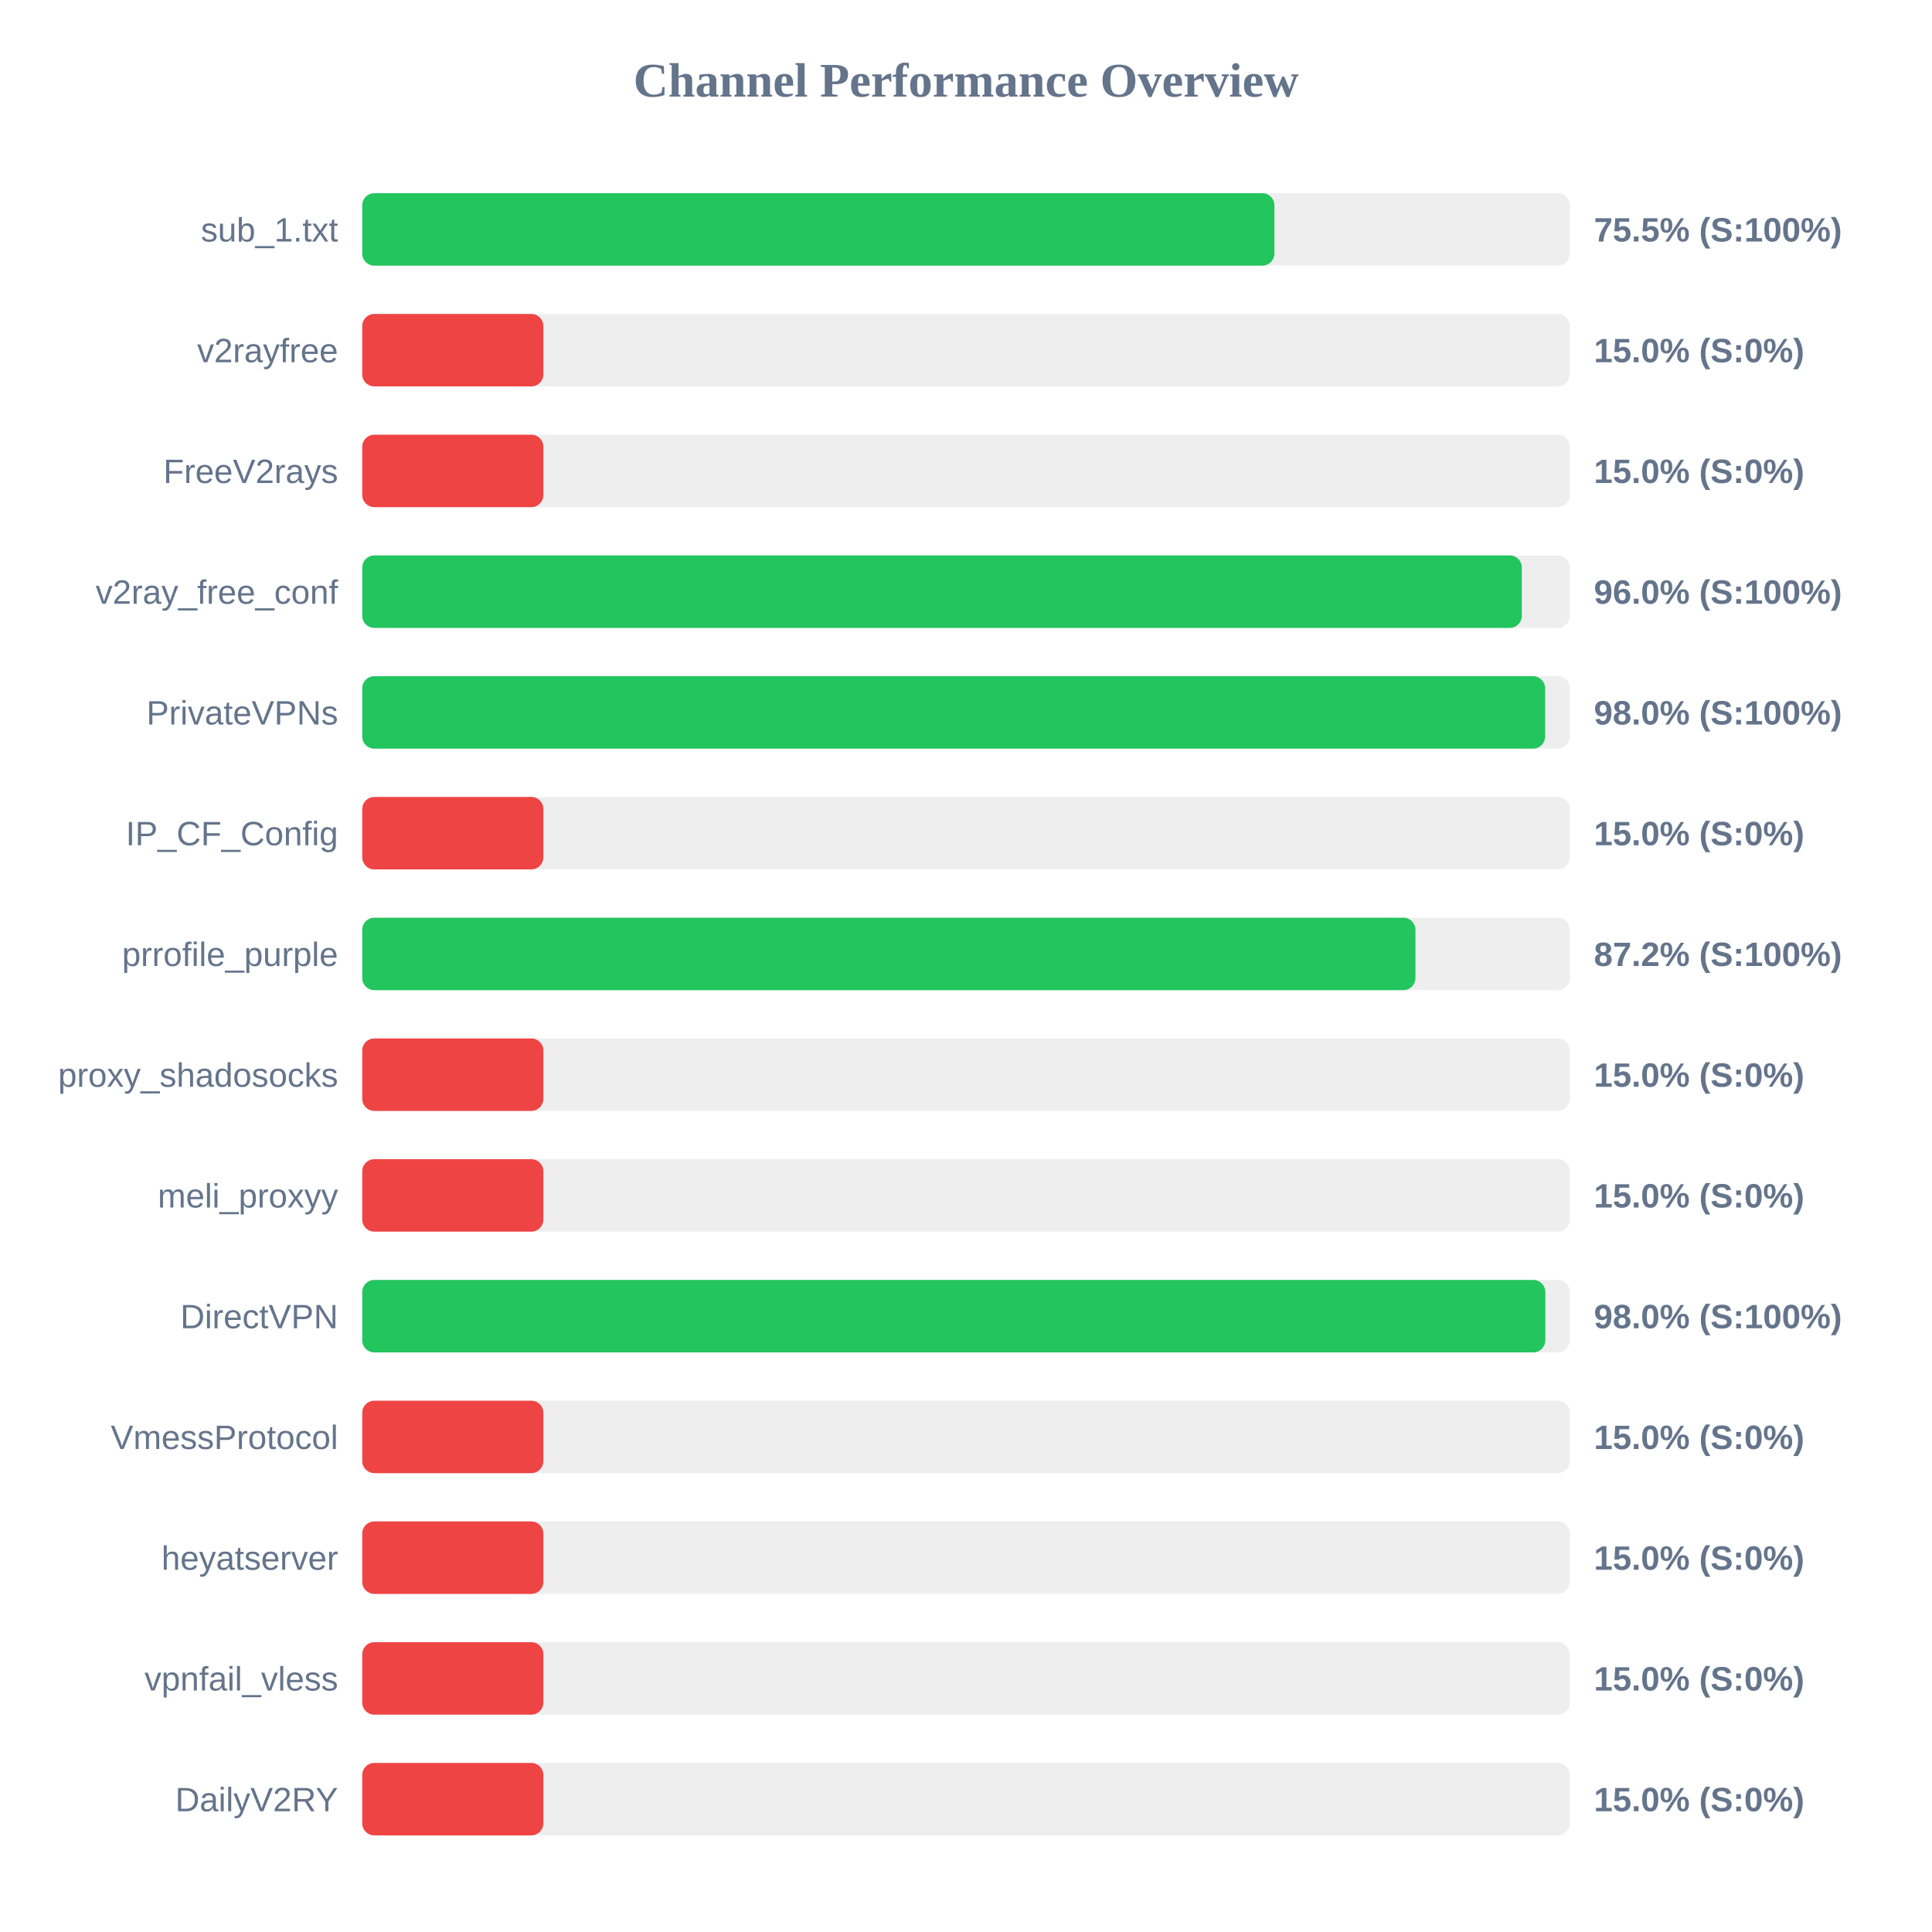
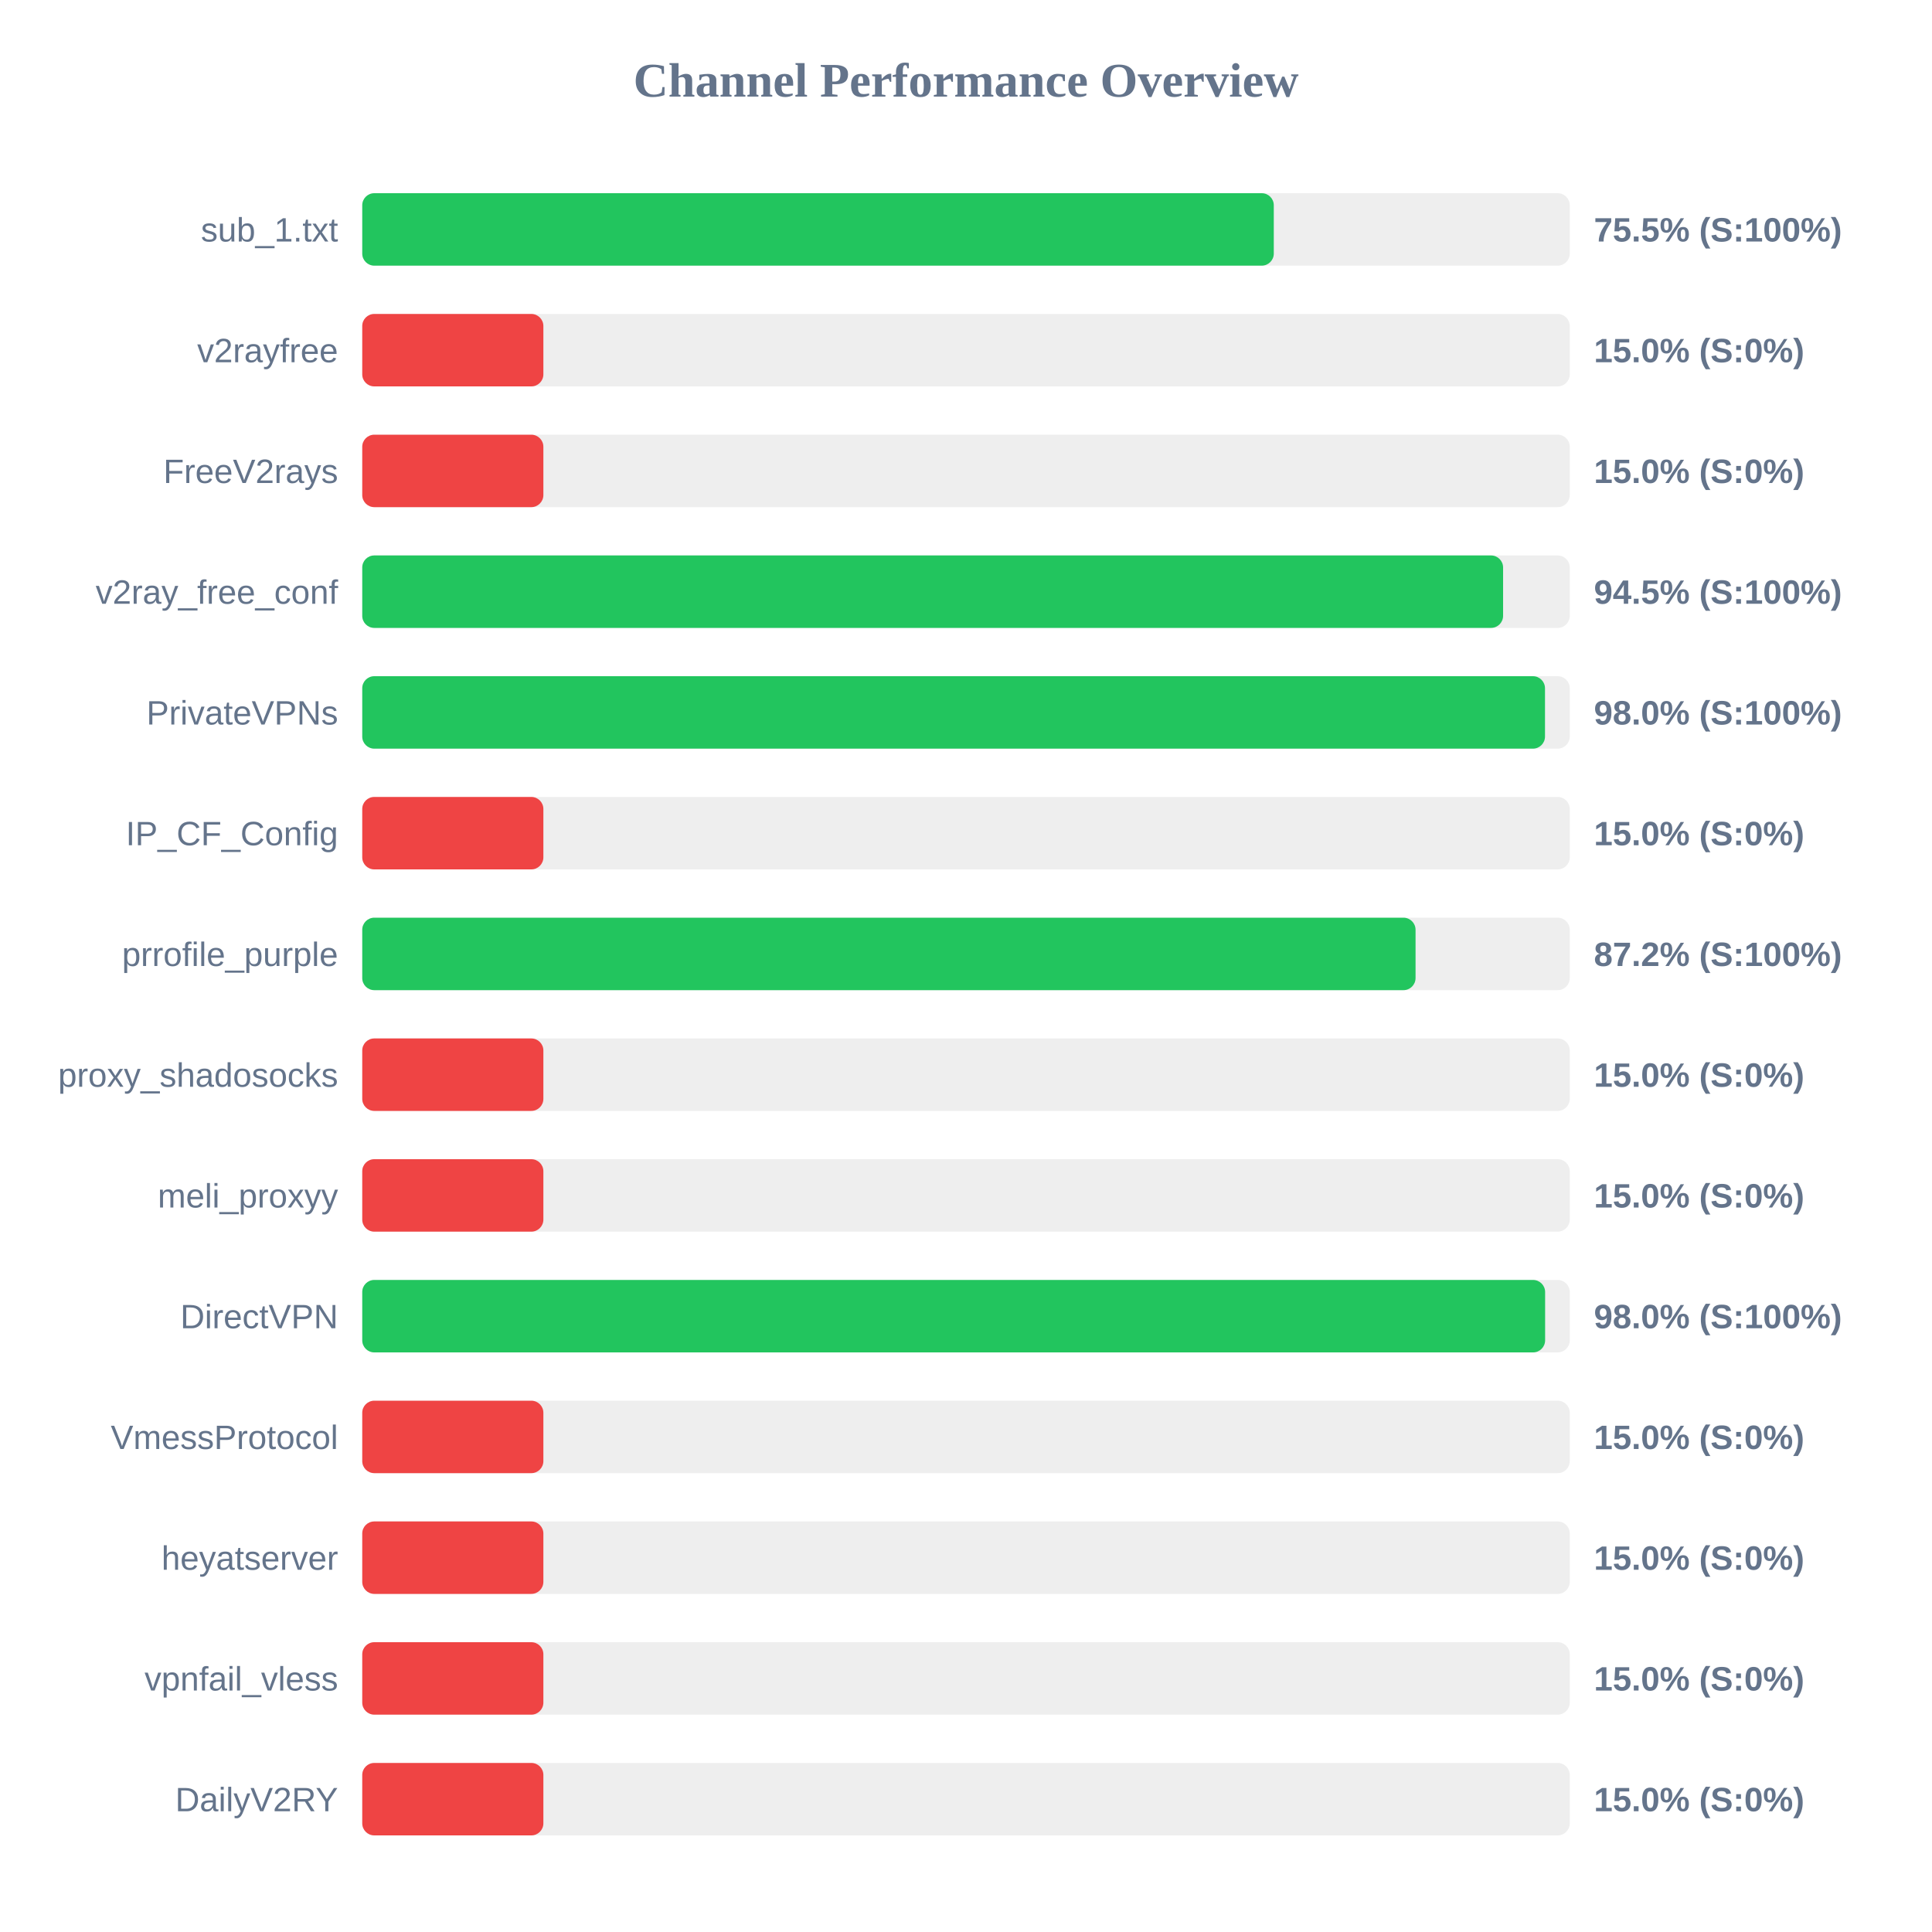
<svg xmlns="http://www.w3.org/2000/svg" width="800" height="800" version="1.1">
  <style>
        .row { font: 14px Arial; fill: #64748b; }
        .score { font: bold 14px Arial; fill: #64748b; }
    </style>
  <text x="400" y="40" text-anchor="middle" font-size="20px" font-weight="bold" fill="#64748b">Channel Performance Overview</text>
  <rect x="150" y="80" width="500" height="30" fill="#eee" rx="5" />
-   <rect x="150" y="80" width="377.7" height="30" fill="#22c55e" rx="5" />
+   <rect x="150" y="80" width="377.45" height="30" fill="#22c55e" rx="5" />
  <text x="140" y="100" text-anchor="end" class="row">sub_1.txt</text>
  <text x="660" y="100" text-anchor="start" class="score">75.5% (S:100%)</text>
  <rect x="150" y="130" width="500" height="30" fill="#eee" rx="5" />
  <rect x="150" y="130" width="75.0" height="30" fill="#ef4444" rx="5" />
  <text x="140" y="150" text-anchor="end" class="row">v2rayfree</text>
  <text x="660" y="150" text-anchor="start" class="score">15.0% (S:0%)</text>
  <rect x="150" y="180" width="500" height="30" fill="#eee" rx="5" />
  <rect x="150" y="180" width="75.0" height="30" fill="#ef4444" rx="5" />
  <text x="140" y="200" text-anchor="end" class="row">FreeV2rays</text>
  <text x="660" y="200" text-anchor="start" class="score">15.0% (S:0%)</text>
  <rect x="150" y="230" width="500" height="30" fill="#eee" rx="5" />
-   <rect x="150" y="230" width="480.15" height="30" fill="#22c55e" rx="5" />
+   <rect x="150" y="230" width="472.4" height="30" fill="#22c55e" rx="5" />
  <text x="140" y="250" text-anchor="end" class="row">v2ray_free_conf</text>
-   <text x="660" y="250" text-anchor="start" class="score">96.0% (S:100%)</text>
+   <text x="660" y="250" text-anchor="start" class="score">94.5% (S:100%)</text>
  <rect x="150" y="280" width="500" height="30" fill="#eee" rx="5" />
-   <rect x="150" y="280" width="489.8" height="30" fill="#22c55e" rx="5" />
+   <rect x="150" y="280" width="489.75" height="30" fill="#22c55e" rx="5" />
  <text x="140" y="300" text-anchor="end" class="row">PrivateVPNs</text>
  <text x="660" y="300" text-anchor="start" class="score">98.0% (S:100%)</text>
  <rect x="150" y="330" width="500" height="30" fill="#eee" rx="5" />
  <rect x="150" y="330" width="75.0" height="30" fill="#ef4444" rx="5" />
  <text x="140" y="350" text-anchor="end" class="row">IP_CF_Config</text>
  <text x="660" y="350" text-anchor="start" class="score">15.0% (S:0%)</text>
  <rect x="150" y="380" width="500" height="30" fill="#eee" rx="5" />
-   <rect x="150" y="380" width="436.1" height="30" fill="#22c55e" rx="5" />
+   <rect x="150" y="380" width="436.15" height="30" fill="#22c55e" rx="5" />
  <text x="140" y="400" text-anchor="end" class="row">prrofile_purple</text>
  <text x="660" y="400" text-anchor="start" class="score">87.2% (S:100%)</text>
  <rect x="150" y="430" width="500" height="30" fill="#eee" rx="5" />
  <rect x="150" y="430" width="75.0" height="30" fill="#ef4444" rx="5" />
  <text x="140" y="450" text-anchor="end" class="row">proxy_shadosocks</text>
  <text x="660" y="450" text-anchor="start" class="score">15.0% (S:0%)</text>
  <rect x="150" y="480" width="500" height="30" fill="#eee" rx="5" />
  <rect x="150" y="480" width="75.0" height="30" fill="#ef4444" rx="5" />
  <text x="140" y="500" text-anchor="end" class="row">meli_proxyy</text>
  <text x="660" y="500" text-anchor="start" class="score">15.0% (S:0%)</text>
  <rect x="150" y="530" width="500" height="30" fill="#eee" rx="5" />
-   <rect x="150" y="530" width="489.9" height="30" fill="#22c55e" rx="5" />
+   <rect x="150" y="530" width="489.8" height="30" fill="#22c55e" rx="5" />
  <text x="140" y="550" text-anchor="end" class="row">DirectVPN</text>
  <text x="660" y="550" text-anchor="start" class="score">98.0% (S:100%)</text>
  <rect x="150" y="580" width="500" height="30" fill="#eee" rx="5" />
  <rect x="150" y="580" width="75.0" height="30" fill="#ef4444" rx="5" />
  <text x="140" y="600" text-anchor="end" class="row">VmessProtocol</text>
  <text x="660" y="600" text-anchor="start" class="score">15.0% (S:0%)</text>
  <rect x="150" y="630" width="500" height="30" fill="#eee" rx="5" />
  <rect x="150" y="630" width="75.0" height="30" fill="#ef4444" rx="5" />
  <text x="140" y="650" text-anchor="end" class="row">heyatserver</text>
  <text x="660" y="650" text-anchor="start" class="score">15.0% (S:0%)</text>
  <rect x="150" y="680" width="500" height="30" fill="#eee" rx="5" />
  <rect x="150" y="680" width="75.0" height="30" fill="#ef4444" rx="5" />
  <text x="140" y="700" text-anchor="end" class="row">vpnfail_vless</text>
  <text x="660" y="700" text-anchor="start" class="score">15.0% (S:0%)</text>
  <rect x="150" y="730" width="500" height="30" fill="#eee" rx="5" />
  <rect x="150" y="730" width="75.0" height="30" fill="#ef4444" rx="5" />
  <text x="140" y="750" text-anchor="end" class="row">DailyV2RY</text>
  <text x="660" y="750" text-anchor="start" class="score">15.0% (S:0%)</text>
</svg>
